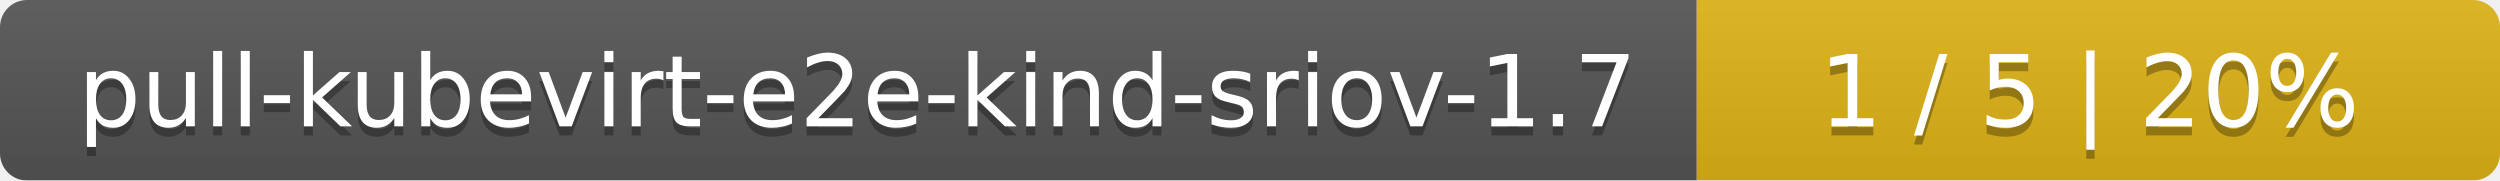
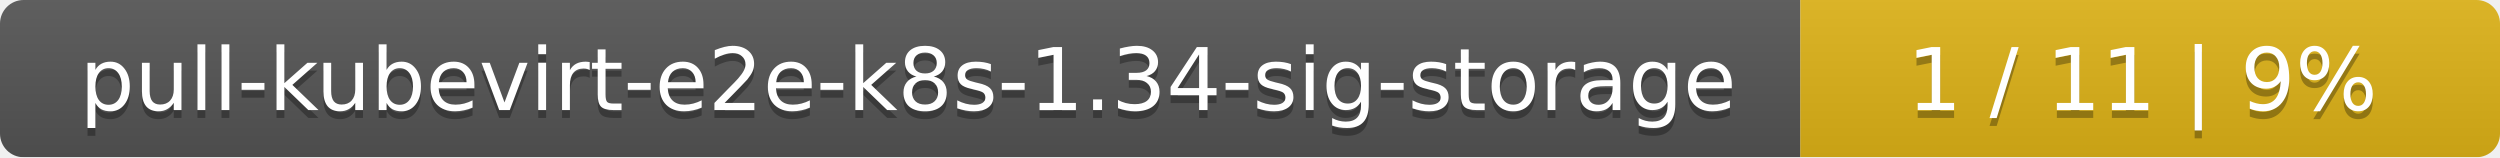
- <svg xmlns="http://www.w3.org/2000/svg" width="277" height="20">
+ <svg xmlns="http://www.w3.org/2000/svg" width="318" height="20">
  <linearGradient id="smooth" x2="0" y2="100%">
    <stop offset="0" stop-color="#bbb" stop-opacity=".1" />
    <stop offset="1" stop-opacity=".1" />
  </linearGradient>
  <mask id="round">
-     <rect width="277" height="20" rx="3" fill="#fff" />
+     <rect width="318" height="20" rx="3" fill="#fff" />
  </mask>
  <g mask="url(#round)">
-     <rect width="188" height="20" fill="#555" />
-     <rect x="188" width="89" height="20" fill="#dfb317" />
-     <rect width="277" height="20" fill="url(#smooth)" />
+     <rect width="229" height="20" fill="#555" />
+     <rect x="229" width="89" height="20" fill="#dfb317" />
+     <rect width="318" height="20" fill="url(#smooth)" />
  </g>
  <g fill="#fff" text-anchor="middle" font-family="DejaVu Sans,Verdana,Geneva,sans-serif" font-size="11">
-     <text x="95" y="15" fill="#010101" fill-opacity=".3">pull-kubevirt-e2e-kind-sriov-1.7</text>
-     <text x="95" y="14">pull-kubevirt-e2e-kind-sriov-1.7</text>
-     <text x="231.5" y="15" fill="#010101" fill-opacity=".3">1 / 5    |    20%</text>
-     <text x="231.5" y="14">1 / 5    |    20%</text>
+     <text x="115.5" y="15" fill="#010101" fill-opacity=".3">pull-kubevirt-e2e-k8s-1.34-sig-storage</text>
+     <text x="115.5" y="14">pull-kubevirt-e2e-k8s-1.34-sig-storage</text>
+     <text x="272.5" y="15" fill="#010101" fill-opacity=".3">1 / 11    |    9%</text>
+     <text x="272.5" y="14">1 / 11    |    9%</text>
  </g>
</svg>
